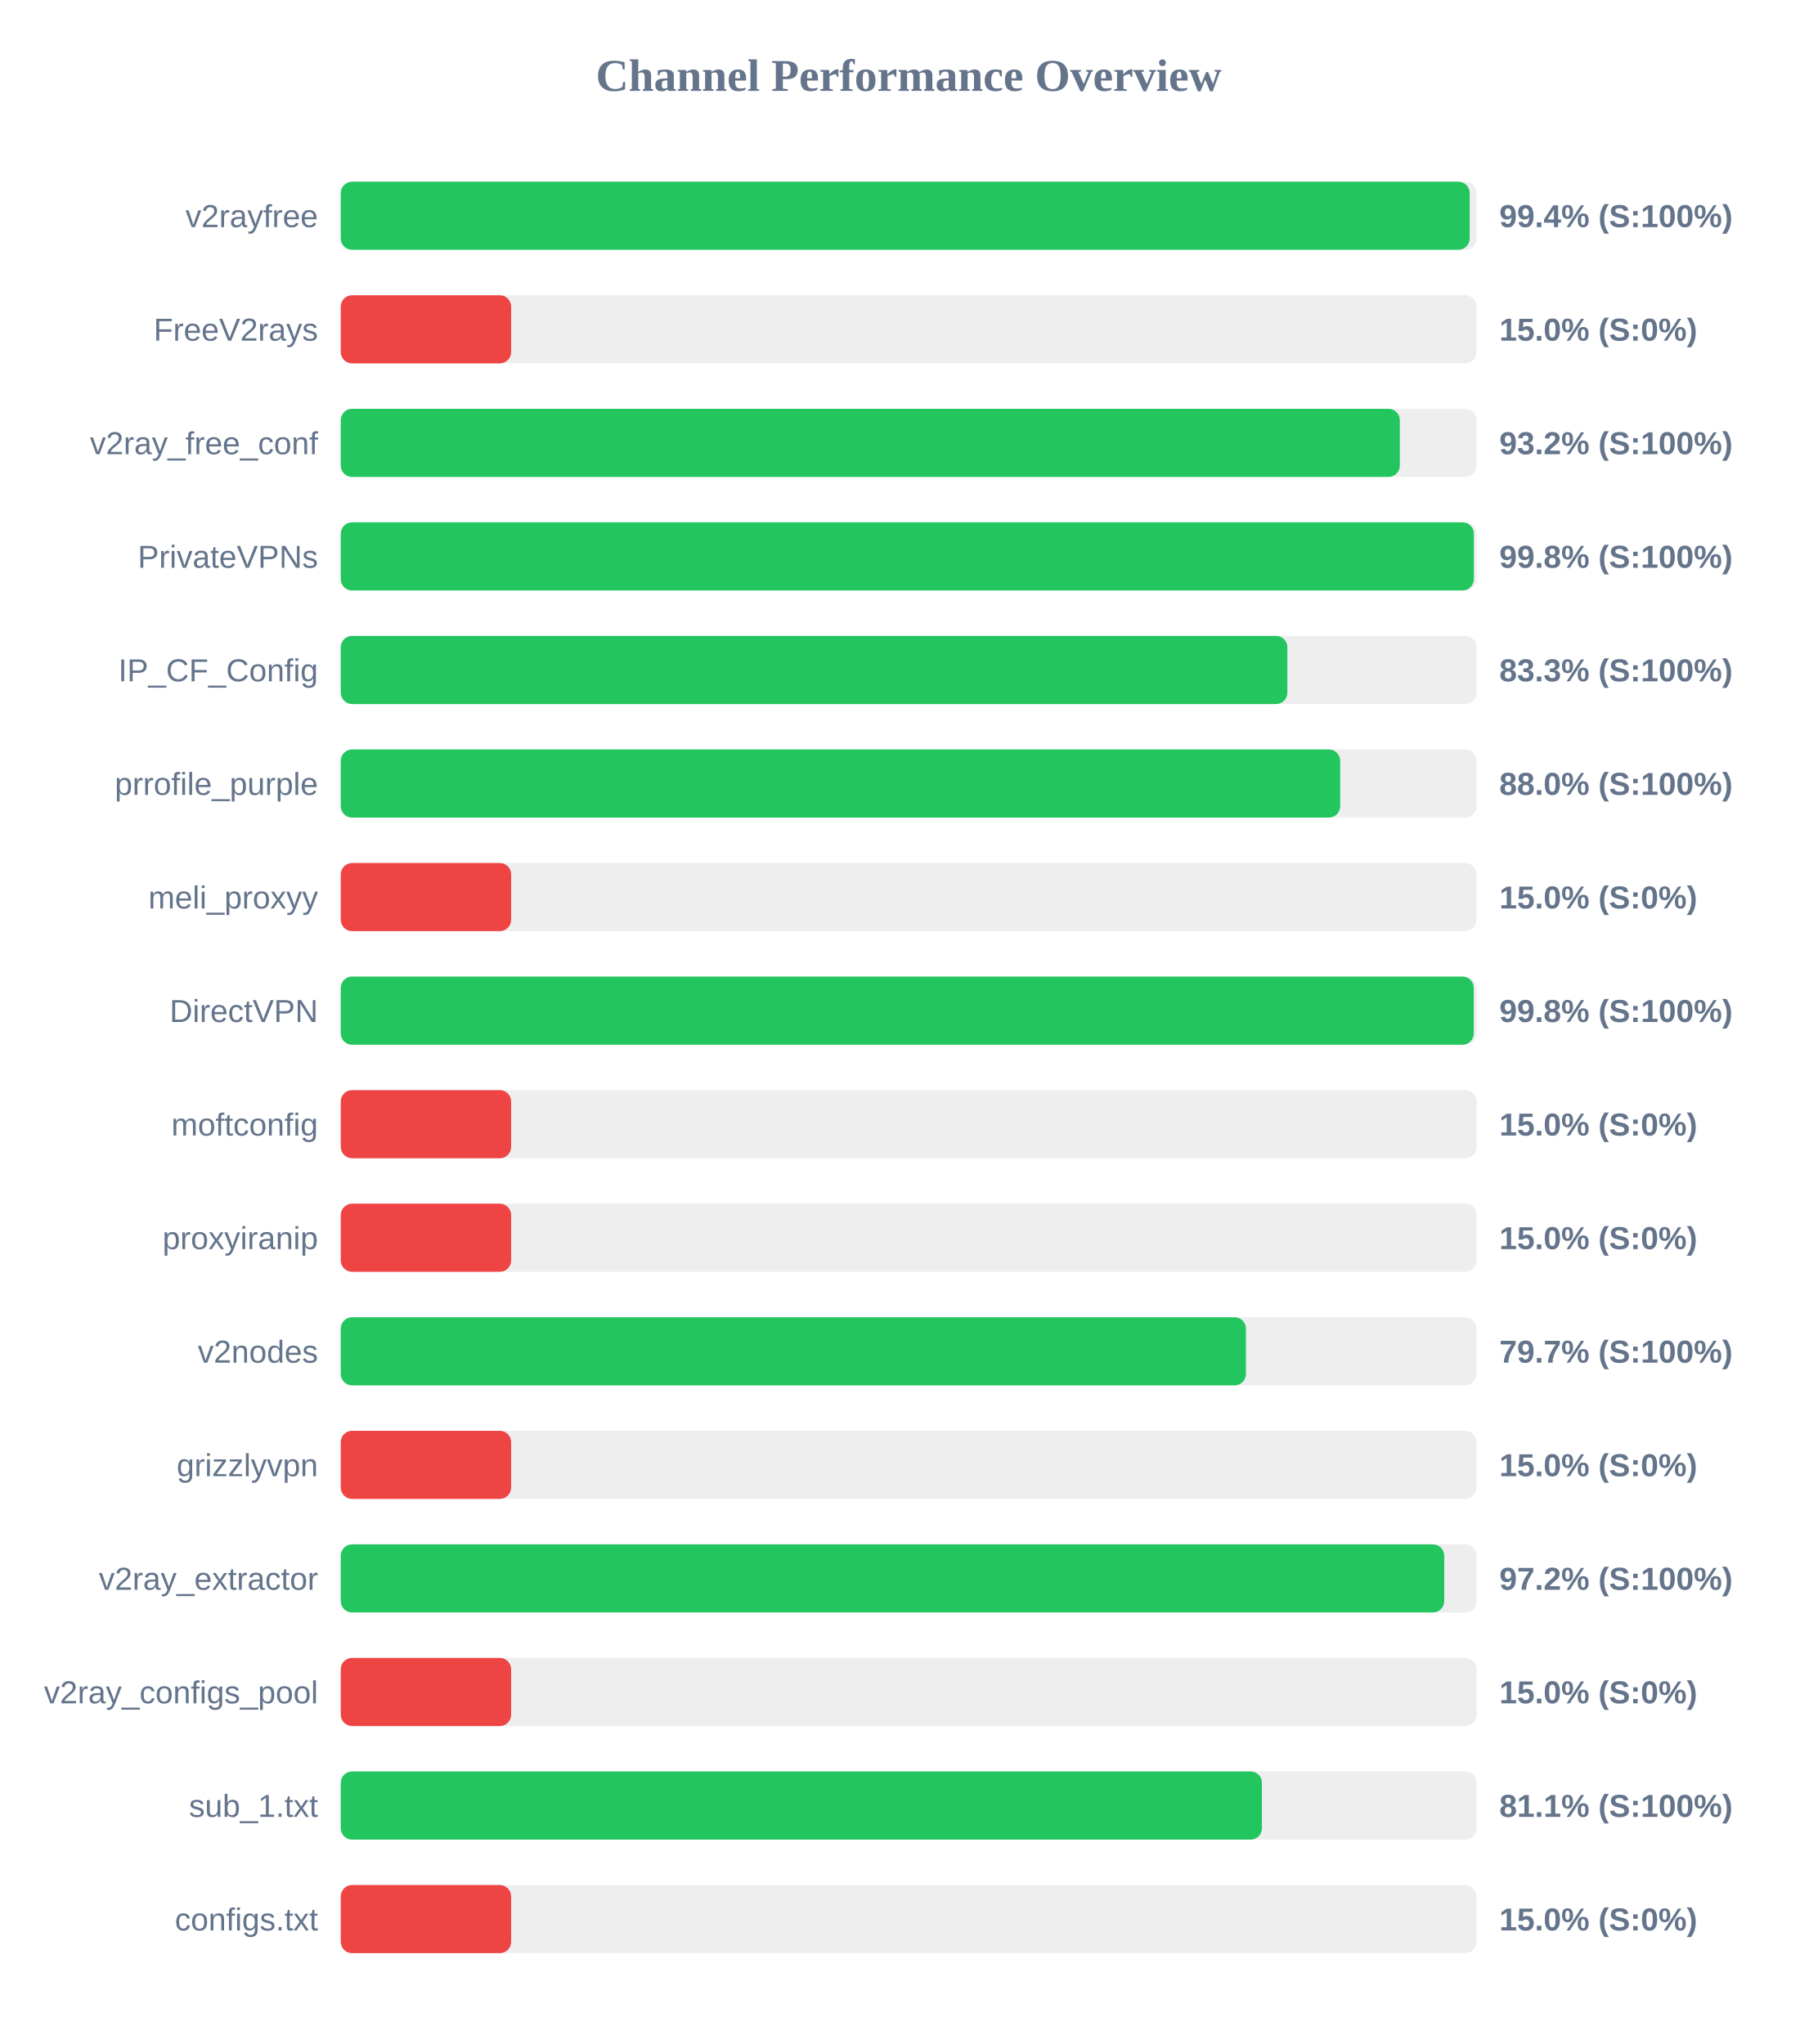
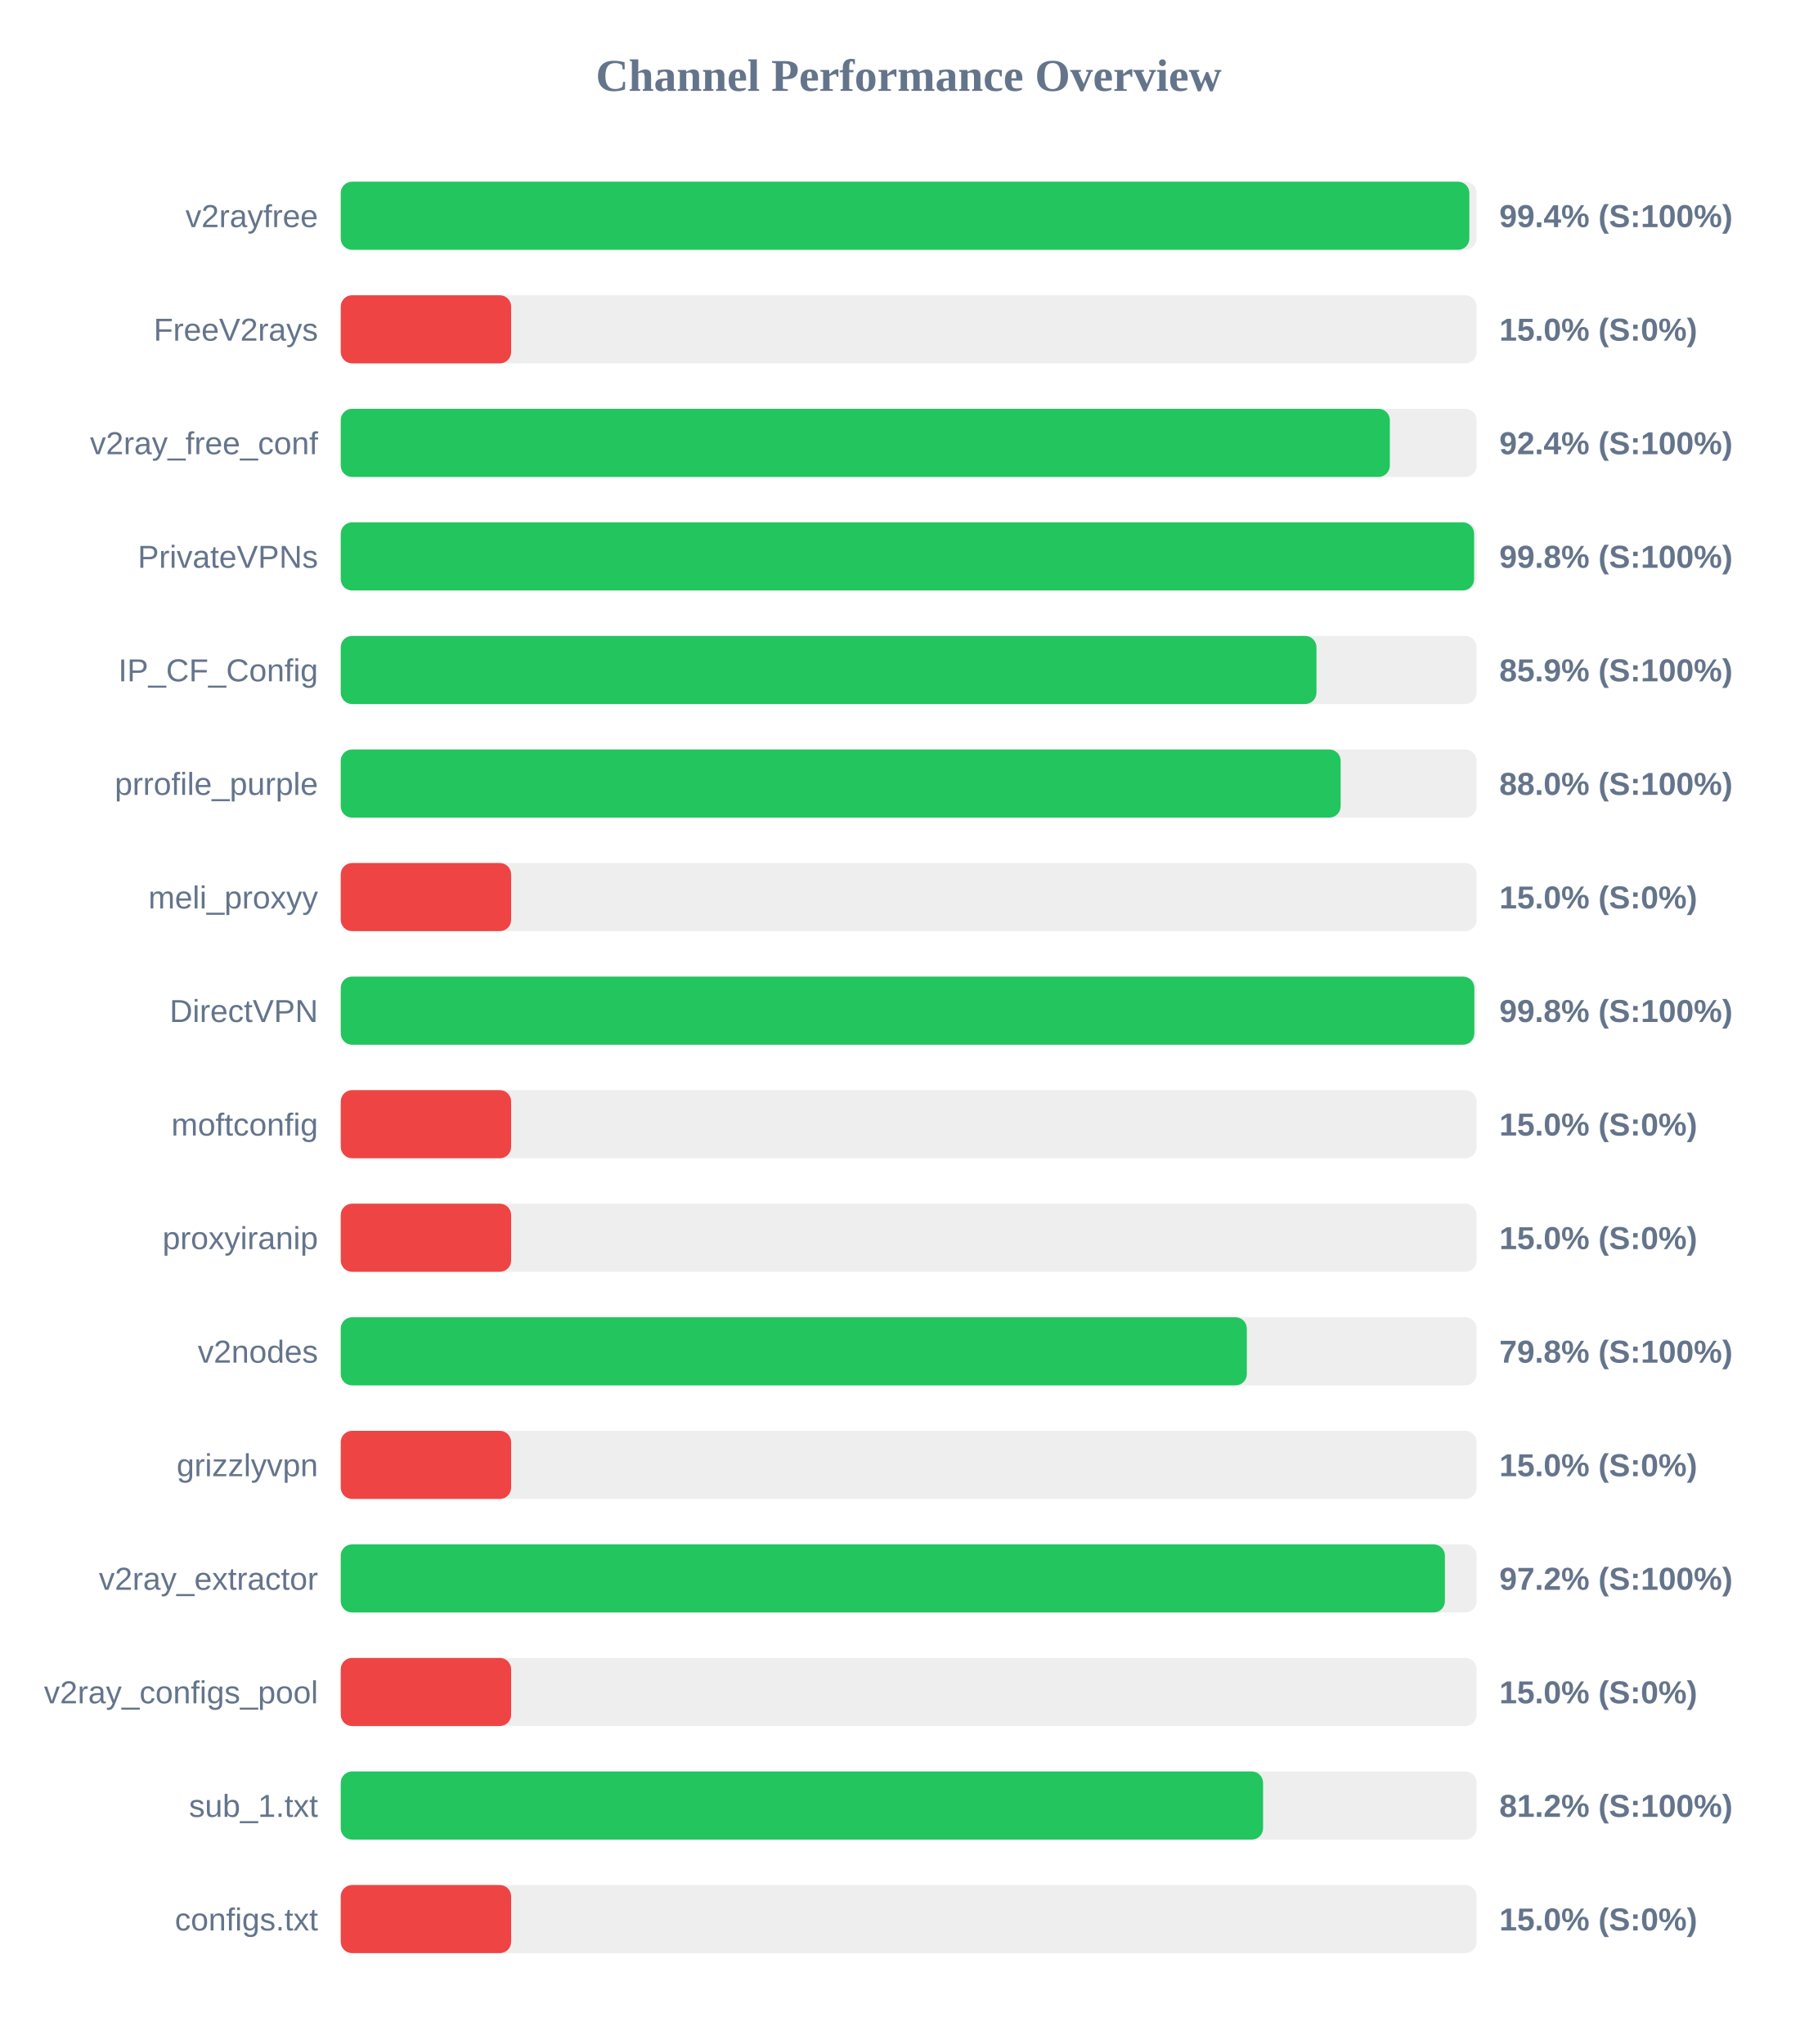
<svg xmlns="http://www.w3.org/2000/svg" width="800" height="900" version="1.1">
  <style>
        .row { font: 14px Arial; fill: #64748b; }
        .score { font: bold 14px Arial; fill: #64748b; }
    </style>
  <text x="400" y="40" text-anchor="middle" font-size="20px" font-weight="bold" fill="#64748b">Channel Performance Overview</text>
  <rect x="150" y="80" width="500" height="30" fill="#eee" rx="5" />
-   <rect x="150" y="80" width="496.95" height="30" fill="#22c55e" rx="5" />
+   <rect x="150" y="80" width="496.8" height="30" fill="#22c55e" rx="5" />
  <text x="140" y="100" text-anchor="end" class="row">v2rayfree</text>
  <text x="660" y="100" text-anchor="start" class="score">99.4% (S:100%)</text>
  <rect x="150" y="130" width="500" height="30" fill="#eee" rx="5" />
  <rect x="150" y="130" width="75.0" height="30" fill="#ef4444" rx="5" />
  <text x="140" y="150" text-anchor="end" class="row">FreeV2rays</text>
  <text x="660" y="150" text-anchor="start" class="score">15.0% (S:0%)</text>
  <rect x="150" y="180" width="500" height="30" fill="#eee" rx="5" />
-   <rect x="150" y="180" width="466.2" height="30" fill="#22c55e" rx="5" />
+   <rect x="150" y="180" width="461.8" height="30" fill="#22c55e" rx="5" />
  <text x="140" y="200" text-anchor="end" class="row">v2ray_free_conf</text>
-   <text x="660" y="200" text-anchor="start" class="score">93.2% (S:100%)</text>
+   <text x="660" y="200" text-anchor="start" class="score">92.4% (S:100%)</text>
  <rect x="150" y="230" width="500" height="30" fill="#eee" rx="5" />
-   <rect x="150" y="230" width="498.8" height="30" fill="#22c55e" rx="5" />
+   <rect x="150" y="230" width="498.9" height="30" fill="#22c55e" rx="5" />
  <text x="140" y="250" text-anchor="end" class="row">PrivateVPNs</text>
  <text x="660" y="250" text-anchor="start" class="score">99.8% (S:100%)</text>
  <rect x="150" y="280" width="500" height="30" fill="#eee" rx="5" />
-   <rect x="150" y="280" width="416.7" height="30" fill="#22c55e" rx="5" />
+   <rect x="150" y="280" width="429.5" height="30" fill="#22c55e" rx="5" />
  <text x="140" y="300" text-anchor="end" class="row">IP_CF_Config</text>
-   <text x="660" y="300" text-anchor="start" class="score">83.3% (S:100%)</text>
+   <text x="660" y="300" text-anchor="start" class="score">85.9% (S:100%)</text>
  <rect x="150" y="330" width="500" height="30" fill="#eee" rx="5" />
-   <rect x="150" y="330" width="439.95" height="30" fill="#22c55e" rx="5" />
+   <rect x="150" y="330" width="440.15" height="30" fill="#22c55e" rx="5" />
  <text x="140" y="350" text-anchor="end" class="row">prrofile_purple</text>
  <text x="660" y="350" text-anchor="start" class="score">88.0% (S:100%)</text>
  <rect x="150" y="380" width="500" height="30" fill="#eee" rx="5" />
  <rect x="150" y="380" width="75.0" height="30" fill="#ef4444" rx="5" />
  <text x="140" y="400" text-anchor="end" class="row">meli_proxyy</text>
  <text x="660" y="400" text-anchor="start" class="score">15.0% (S:0%)</text>
  <rect x="150" y="430" width="500" height="30" fill="#eee" rx="5" />
-   <rect x="150" y="430" width="498.75" height="30" fill="#22c55e" rx="5" />
+   <rect x="150" y="430" width="499.0" height="30" fill="#22c55e" rx="5" />
  <text x="140" y="450" text-anchor="end" class="row">DirectVPN</text>
  <text x="660" y="450" text-anchor="start" class="score">99.8% (S:100%)</text>
  <rect x="150" y="480" width="500" height="30" fill="#eee" rx="5" />
  <rect x="150" y="480" width="75.0" height="30" fill="#ef4444" rx="5" />
  <text x="140" y="500" text-anchor="end" class="row">moftconfig</text>
  <text x="660" y="500" text-anchor="start" class="score">15.0% (S:0%)</text>
  <rect x="150" y="530" width="500" height="30" fill="#eee" rx="5" />
  <rect x="150" y="530" width="75.0" height="30" fill="#ef4444" rx="5" />
  <text x="140" y="550" text-anchor="end" class="row">proxyiranip</text>
  <text x="660" y="550" text-anchor="start" class="score">15.0% (S:0%)</text>
  <rect x="150" y="580" width="500" height="30" fill="#eee" rx="5" />
-   <rect x="150" y="580" width="398.45" height="30" fill="#22c55e" rx="5" />
+   <rect x="150" y="580" width="398.85" height="30" fill="#22c55e" rx="5" />
  <text x="140" y="600" text-anchor="end" class="row">v2nodes</text>
-   <text x="660" y="600" text-anchor="start" class="score">79.7% (S:100%)</text>
+   <text x="660" y="600" text-anchor="start" class="score">79.8% (S:100%)</text>
  <rect x="150" y="630" width="500" height="30" fill="#eee" rx="5" />
  <rect x="150" y="630" width="75.0" height="30" fill="#ef4444" rx="5" />
  <text x="140" y="650" text-anchor="end" class="row">grizzlyvpn</text>
  <text x="660" y="650" text-anchor="start" class="score">15.0% (S:0%)</text>
  <rect x="150" y="680" width="500" height="30" fill="#eee" rx="5" />
-   <rect x="150" y="680" width="485.75" height="30" fill="#22c55e" rx="5" />
+   <rect x="150" y="680" width="486.05" height="30" fill="#22c55e" rx="5" />
  <text x="140" y="700" text-anchor="end" class="row">v2ray_extractor</text>
  <text x="660" y="700" text-anchor="start" class="score">97.2% (S:100%)</text>
  <rect x="150" y="730" width="500" height="30" fill="#eee" rx="5" />
  <rect x="150" y="730" width="75.0" height="30" fill="#ef4444" rx="5" />
  <text x="140" y="750" text-anchor="end" class="row">v2ray_configs_pool</text>
  <text x="660" y="750" text-anchor="start" class="score">15.0% (S:0%)</text>
  <rect x="150" y="780" width="500" height="30" fill="#eee" rx="5" />
-   <rect x="150" y="780" width="405.5" height="30" fill="#22c55e" rx="5" />
+   <rect x="150" y="780" width="406.0" height="30" fill="#22c55e" rx="5" />
  <text x="140" y="800" text-anchor="end" class="row">sub_1.txt</text>
-   <text x="660" y="800" text-anchor="start" class="score">81.1% (S:100%)</text>
+   <text x="660" y="800" text-anchor="start" class="score">81.2% (S:100%)</text>
  <rect x="150" y="830" width="500" height="30" fill="#eee" rx="5" />
  <rect x="150" y="830" width="75.0" height="30" fill="#ef4444" rx="5" />
  <text x="140" y="850" text-anchor="end" class="row">configs.txt</text>
  <text x="660" y="850" text-anchor="start" class="score">15.0% (S:0%)</text>
</svg>
